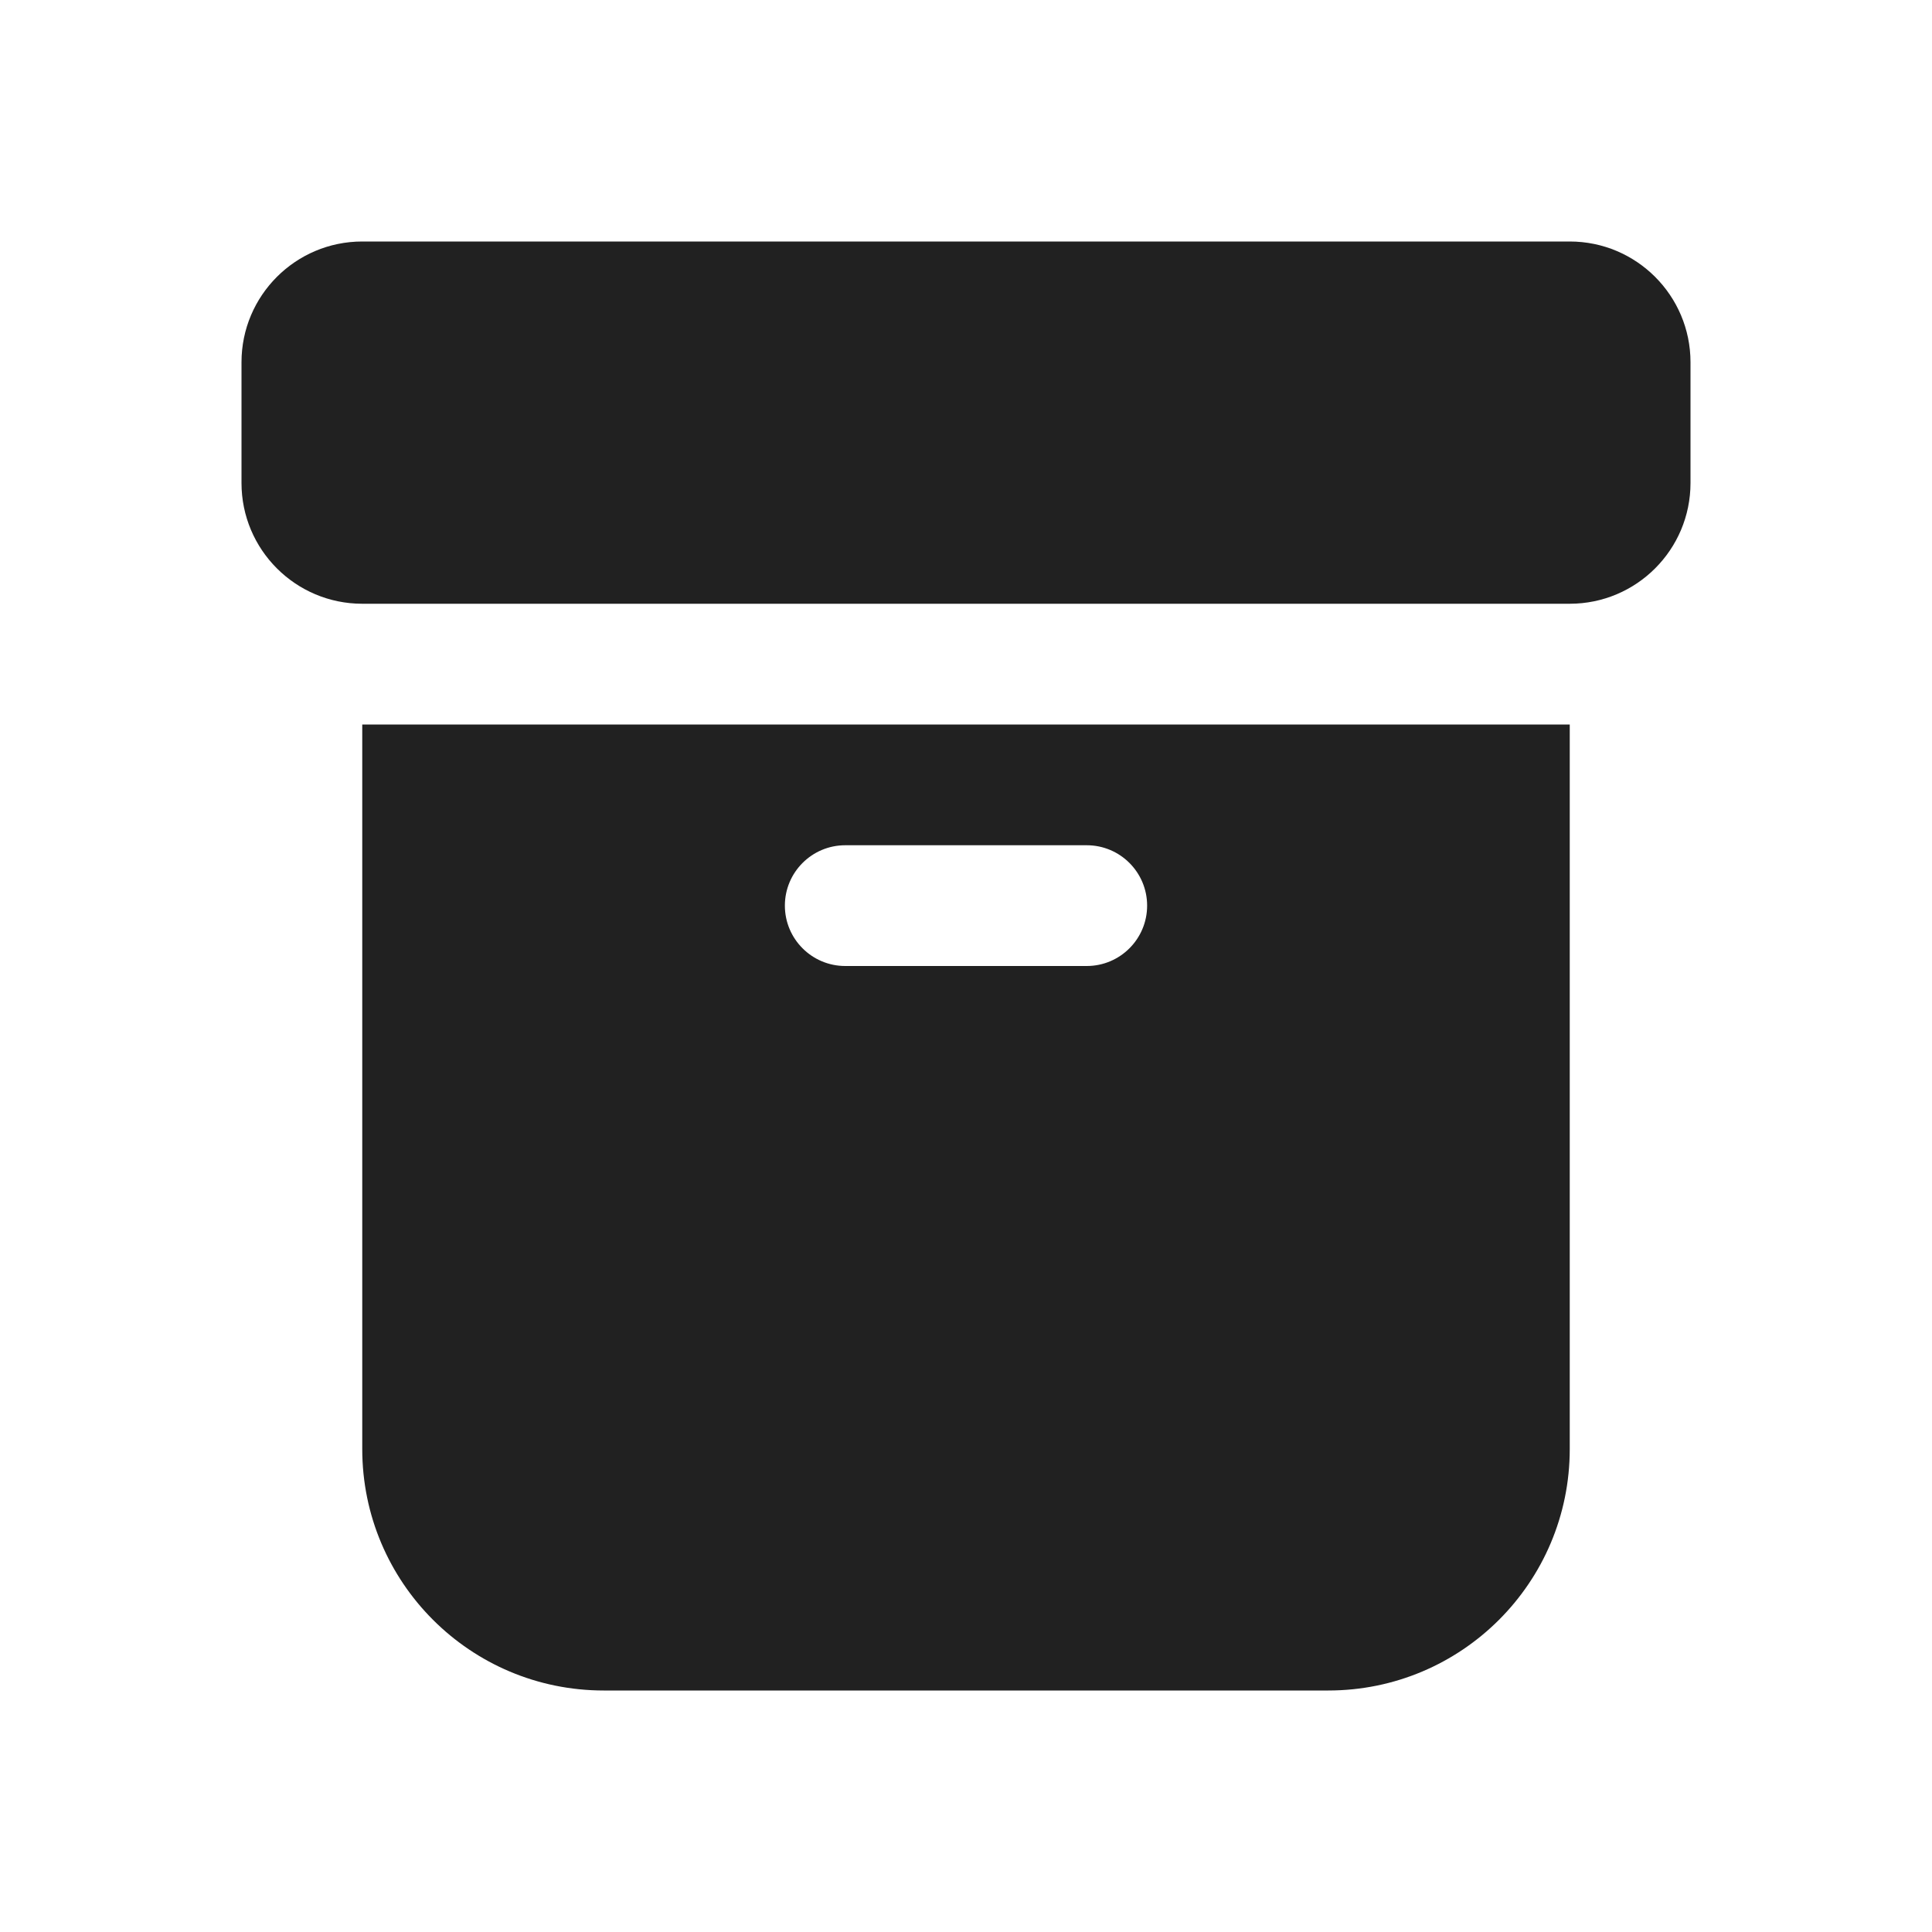
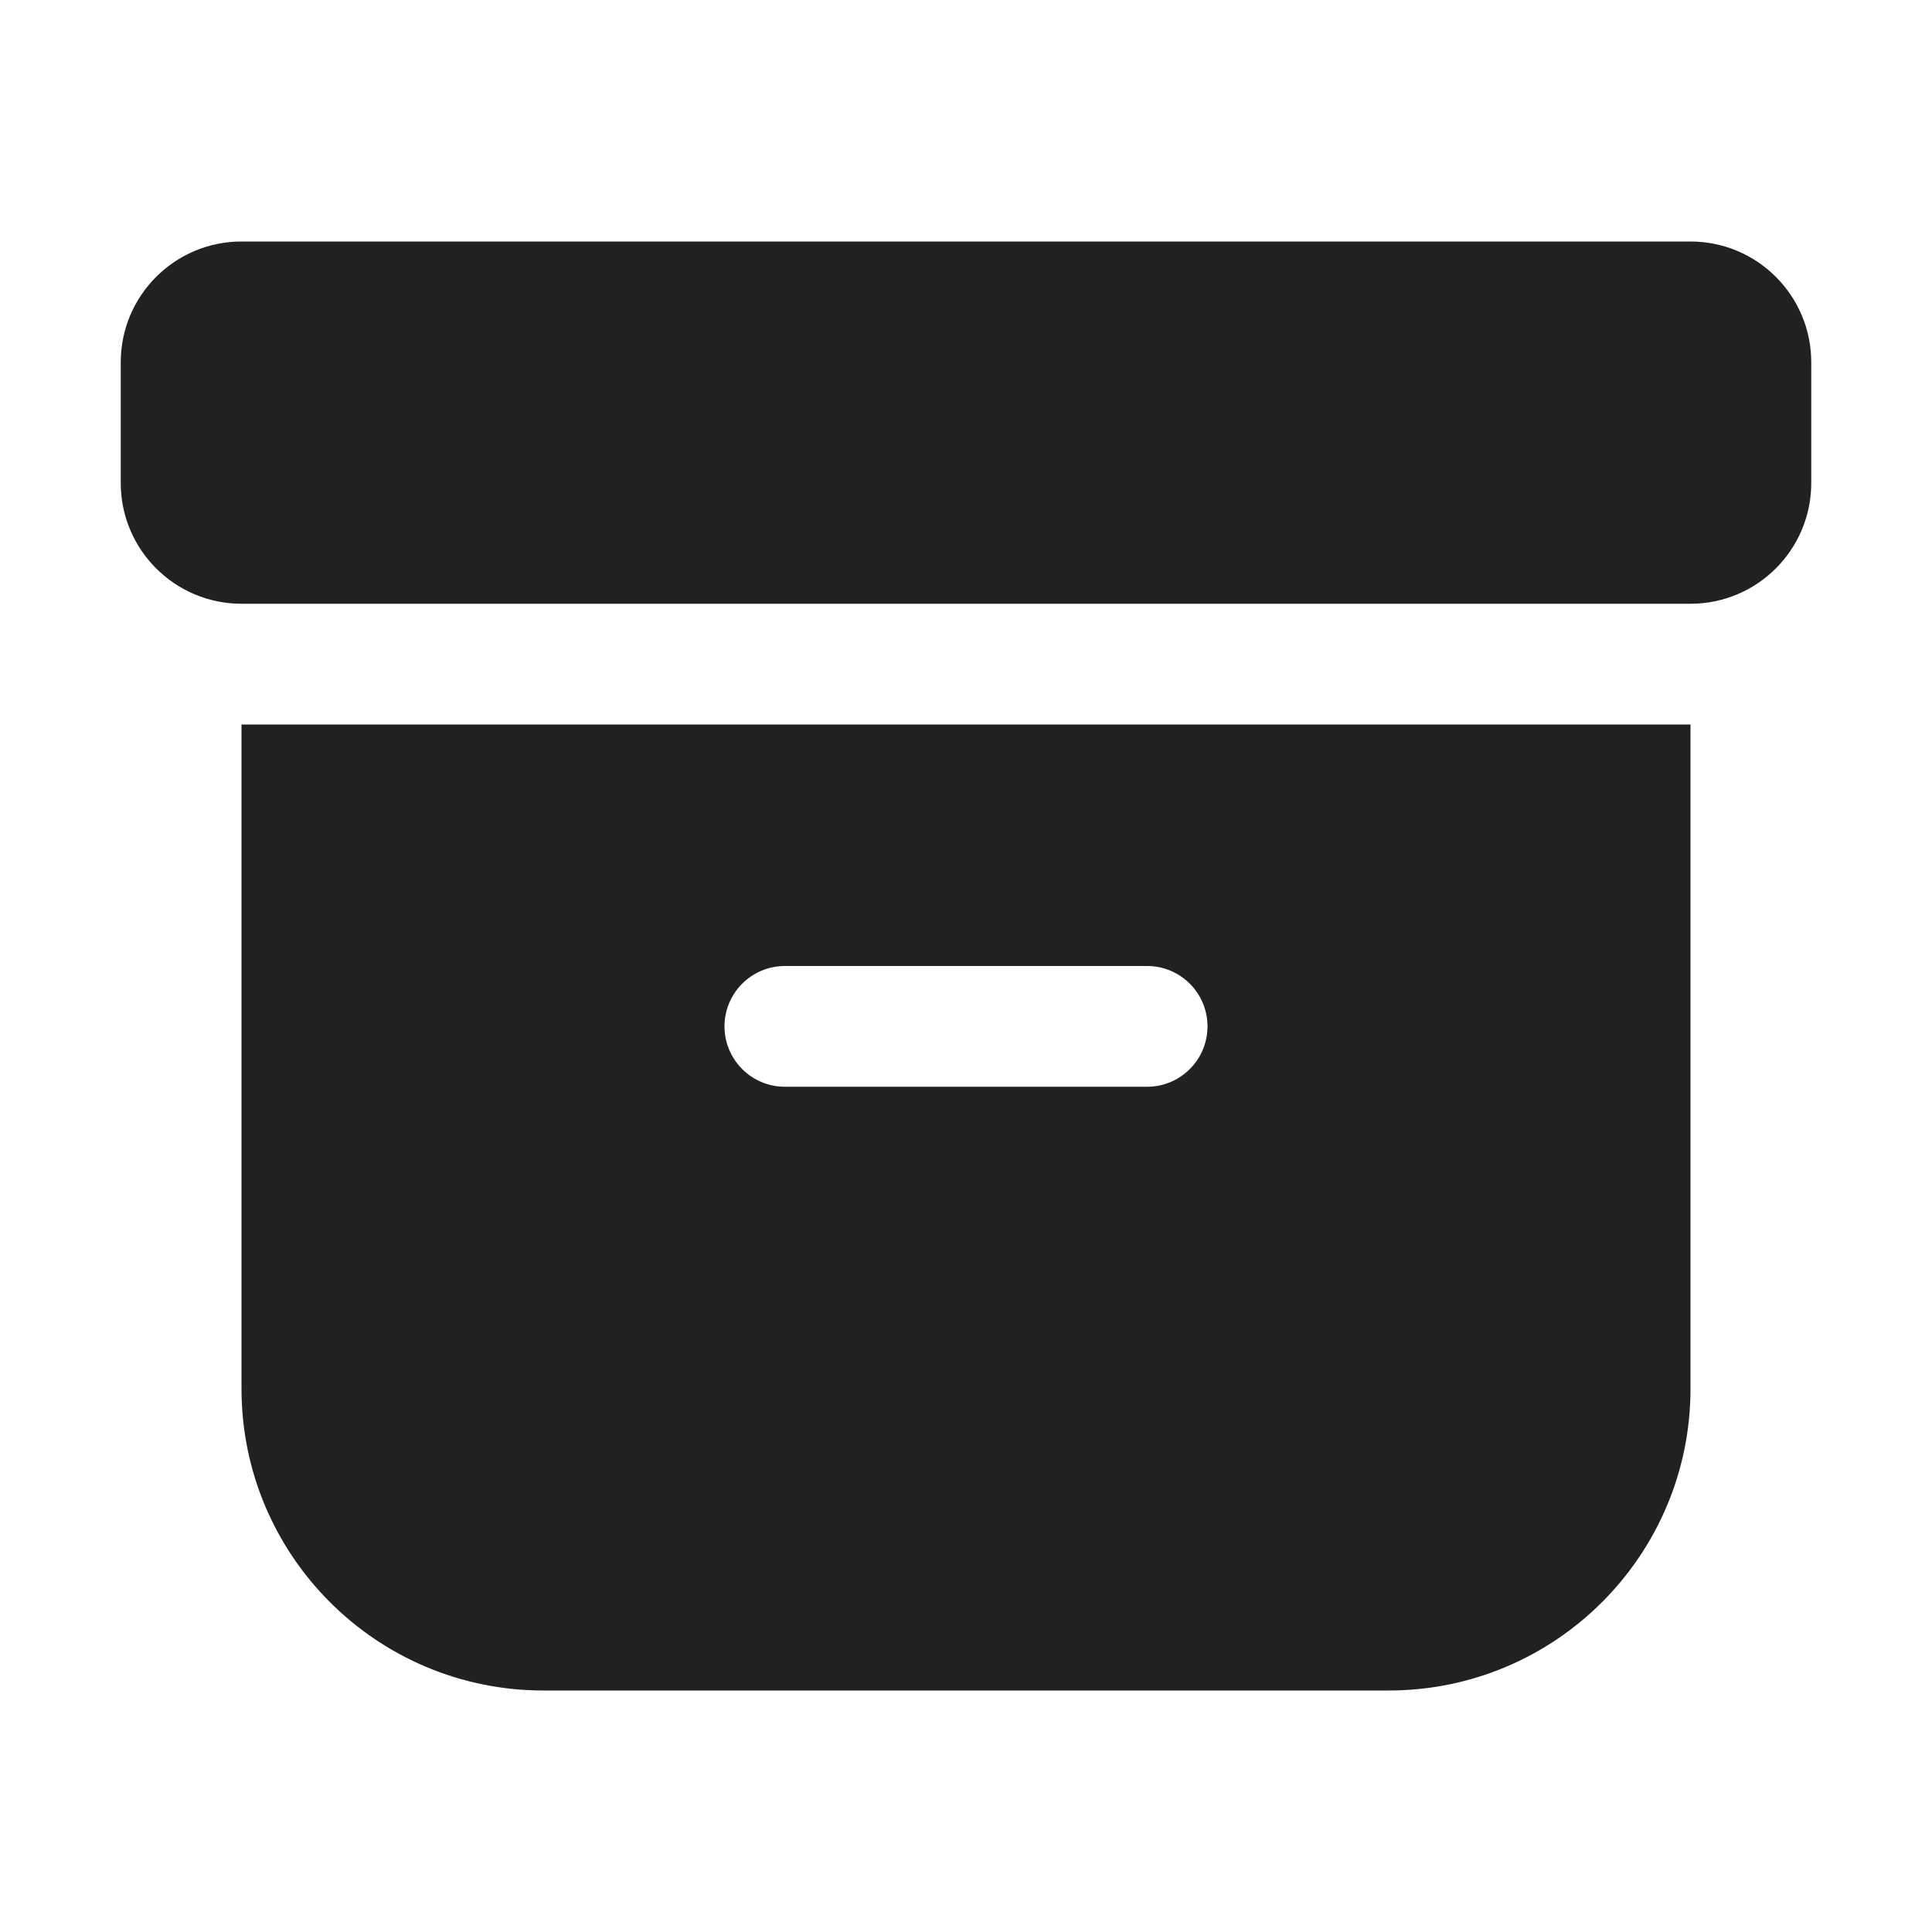
<svg xmlns="http://www.w3.org/2000/svg" width="16" height="16" viewBox="0 0 16 16" fill="none">
-   <path d="M2 3C2 2.448 2.448 2 3 2H13C13.552 2 14 2.448 14 3V4C14 4.552 13.552 5 13 5H3C2.448 5 2 4.552 2 4V3ZM3 6V12C3 13.105 3.895 14 5 14H11C12.105 14 13 13.105 13 12V6H3ZM7 7H9C9.276 7 9.5 7.224 9.5 7.5C9.5 7.776 9.276 8 9 8H7C6.724 8 6.5 7.776 6.5 7.5C6.5 7.224 6.724 7 7 7Z" fill="#212121" />
+   <path d="M1 3C1 2.448 1.448 2 2 2H14C14.552 2 15 2.448 15 3V4C15 4.552 14.552 5 14 5H2C1.448 5 1 4.552 1 4V3ZM2 6H14V11.5C14 12.881 12.881 14 11.5 14H4.5C3.119 14 2 12.881 2 11.5V6ZM6.5 8C6.224 8 6 8.224 6 8.5C6 8.776 6.224 9 6.5 9H9.5C9.776 9 10 8.776 10 8.5C10 8.224 9.776 8 9.5 8H6.5Z" fill="#212121" />
</svg>
